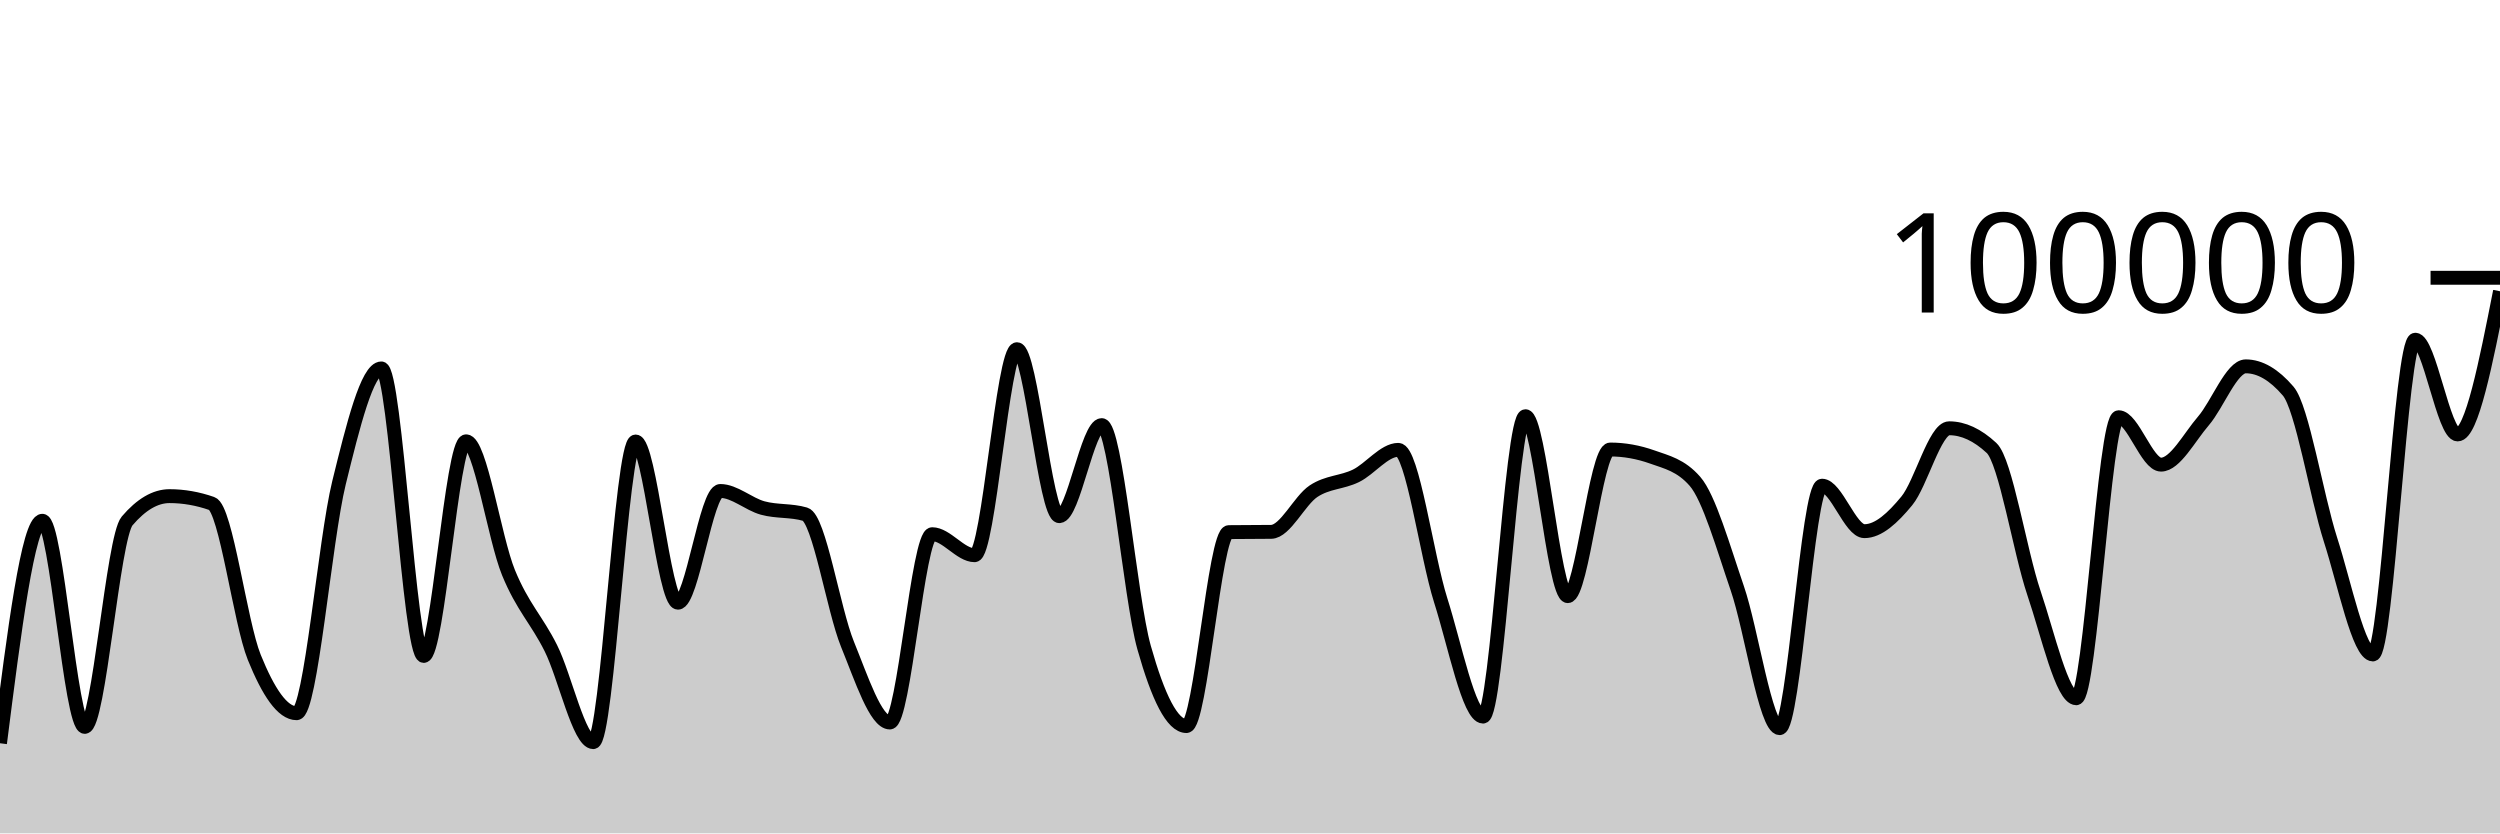
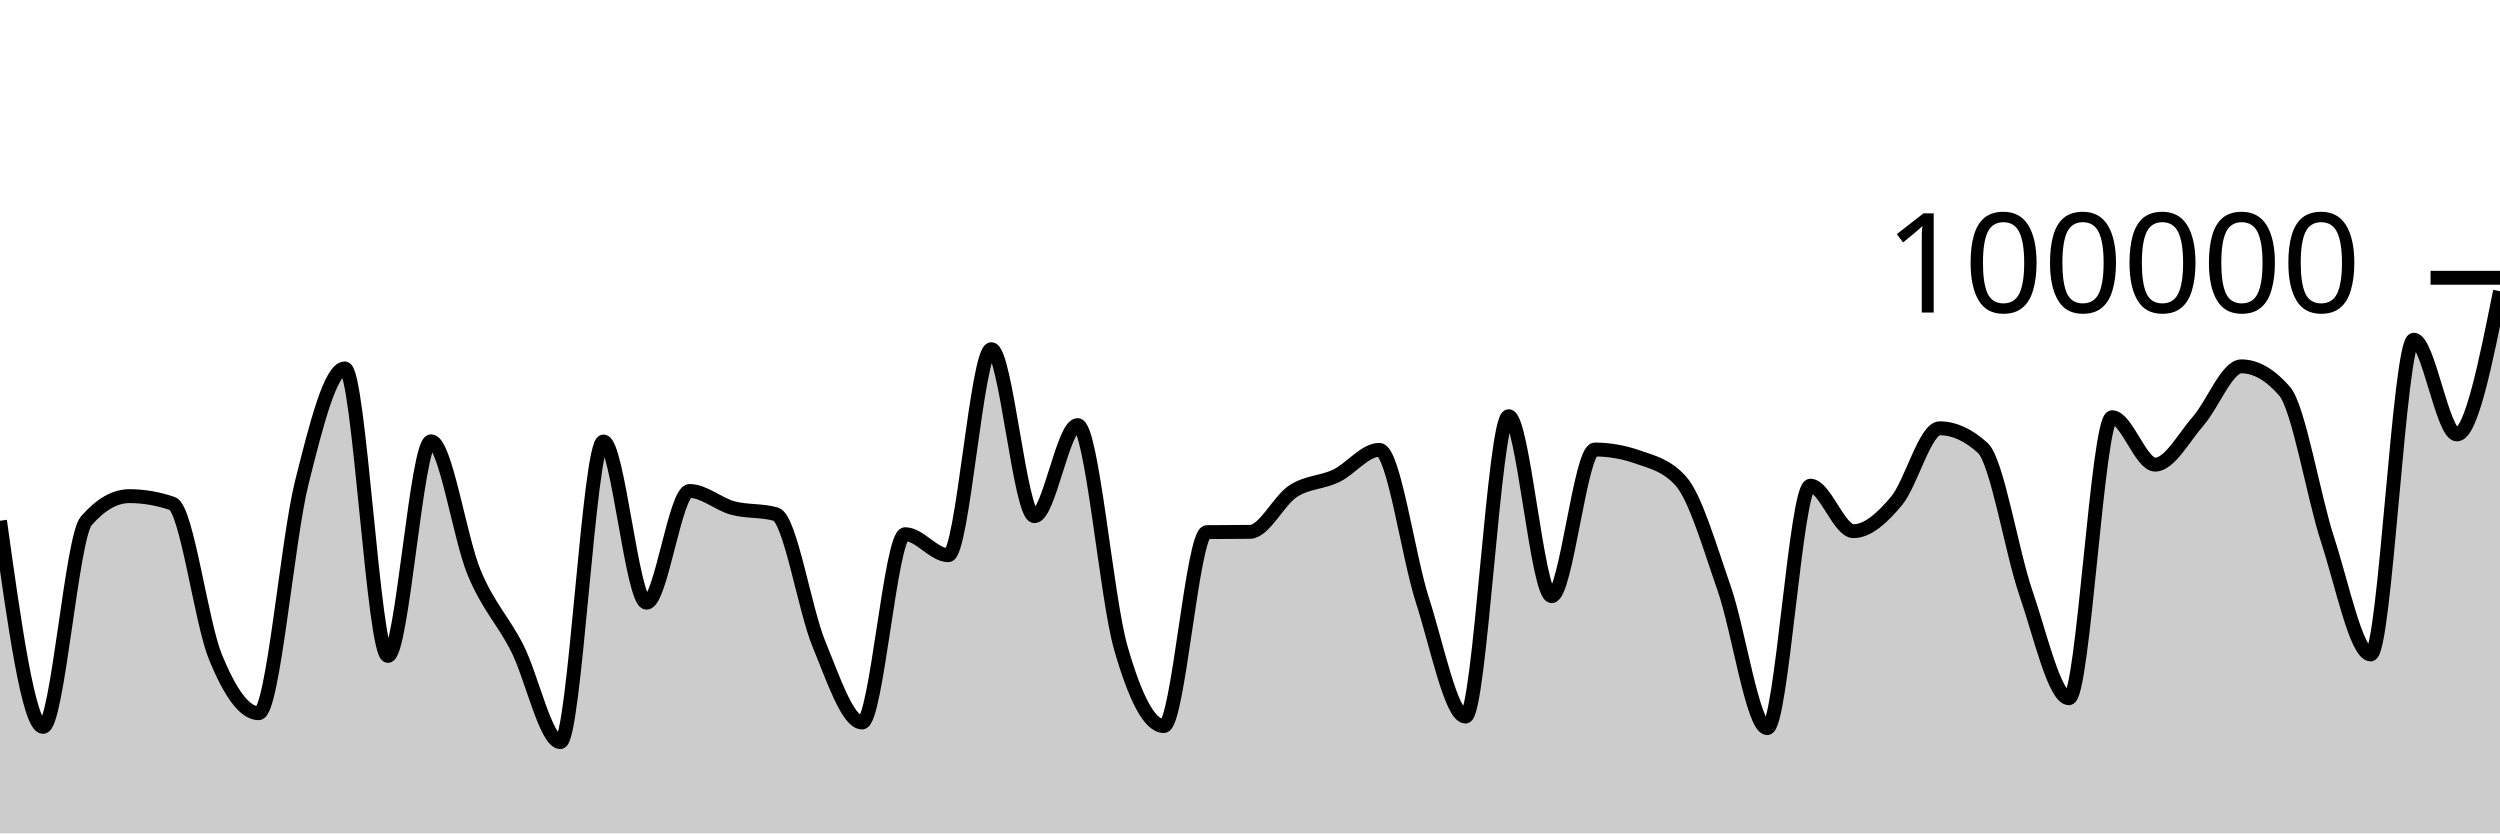
<svg xmlns="http://www.w3.org/2000/svg" viewBox="0 0 180 60">
  <g transform="translate(0,20)">
-     <path class="area" fill="rgba(0, 0, 0, 0.2)" d="M0,33.514C1.017,25.505,2.034,17.495,3.051,17.495C4.068,17.495,5.085,32.336,6.102,32.336C7.119,32.336,8.136,18.698,9.153,17.508C10.169,16.317,11.186,15.722,12.203,15.722C13.22,15.722,14.237,15.9,15.254,16.256C16.271,16.611,17.288,24.805,18.305,27.321C19.322,29.837,20.339,31.352,21.356,31.352C22.373,31.352,23.39,18.902,24.407,14.764C25.424,10.626,26.441,6.526,27.458,6.526C28.475,6.526,29.492,27.227,30.508,27.227C31.525,27.227,32.542,11.773,33.559,11.773C34.576,11.773,35.593,18.743,36.61,21.225C37.627,23.707,38.644,24.63,39.661,26.665C40.678,28.699,41.695,33.433,42.712,33.433C43.729,33.433,44.746,11.787,45.763,11.787C46.78,11.787,47.797,23.394,48.814,23.394C49.831,23.394,50.847,15.35,51.864,15.35C52.881,15.35,53.898,16.298,54.915,16.577C55.932,16.855,56.949,16.725,57.966,17.022C58.983,17.318,60,23.88,61.017,26.38C62.034,28.879,63.051,32.02,64.068,32.02C65.085,32.02,66.102,18.462,67.119,18.462C68.136,18.462,69.153,19.976,70.169,19.976C71.186,19.976,72.203,5.142,73.22,5.142C74.237,5.142,75.254,17.164,76.271,17.164C77.288,17.164,78.305,10.608,79.322,10.608C80.339,10.608,81.356,23.007,82.373,26.618C83.39,30.229,84.407,32.277,85.424,32.277C86.441,32.277,87.458,18.327,88.475,18.313C89.492,18.3,90.508,18.306,91.525,18.293C92.542,18.279,93.559,16.037,94.576,15.365C95.593,14.693,96.61,14.757,97.627,14.261C98.644,13.765,99.661,12.389,100.678,12.389C101.695,12.389,102.712,20.017,103.729,23.218C104.746,26.418,105.763,31.594,106.78,31.594C107.797,31.594,108.814,9.967,109.831,9.967C110.847,9.967,111.864,22.922,112.881,22.922C113.898,22.922,114.915,12.365,115.932,12.365C116.949,12.365,117.966,12.547,118.983,12.91C120,13.273,121.017,13.491,122.034,14.652C123.051,15.814,124.068,19.395,125.085,22.358C126.102,25.32,127.119,32.427,128.136,32.427C129.153,32.427,130.169,14.969,131.186,14.969C132.203,14.969,133.22,18.244,134.237,18.244C135.254,18.244,136.271,17.299,137.288,16.065C138.305,14.83,139.322,10.836,140.339,10.836C141.356,10.836,142.373,11.308,143.39,12.252C144.407,13.196,145.424,19.681,146.441,22.685C147.458,25.689,148.475,30.274,149.492,30.274C150.508,30.274,151.525,10.04,152.542,10.04C153.559,10.04,154.576,13.454,155.593,13.454C156.61,13.454,157.627,11.488,158.644,10.309C159.661,9.129,160.678,6.377,161.695,6.377C162.712,6.377,163.729,6.97,164.746,8.156C165.763,9.341,166.78,15.698,167.797,18.859C168.814,22.02,169.831,27.12,170.847,27.12C171.864,27.12,172.881,4.458,173.898,4.458C174.915,4.458,175.932,11.28,176.949,11.28C177.966,11.28,178.983,6.125,180,0.97L180,40C178.983,40,177.966,40,176.949,40C175.932,40,174.915,40,173.898,40C172.881,40,171.864,40,170.847,40C169.831,40,168.814,40,167.797,40C166.78,40,165.763,40,164.746,40C163.729,40,162.712,40,161.695,40C160.678,40,159.661,40,158.644,40C157.627,40,156.61,40,155.593,40C154.576,40,153.559,40,152.542,40C151.525,40,150.508,40,149.492,40C148.475,40,147.458,40,146.441,40C145.424,40,144.407,40,143.39,40C142.373,40,141.356,40,140.339,40C139.322,40,138.305,40,137.288,40C136.271,40,135.254,40,134.237,40C133.22,40,132.203,40,131.186,40C130.169,40,129.153,40,128.136,40C127.119,40,126.102,40,125.085,40C124.068,40,123.051,40,122.034,40C121.017,40,120,40,118.983,40C117.966,40,116.949,40,115.932,40C114.915,40,113.898,40,112.881,40C111.864,40,110.847,40,109.831,40C108.814,40,107.797,40,106.78,40C105.763,40,104.746,40,103.729,40C102.712,40,101.695,40,100.678,40C99.661,40,98.644,40,97.627,40C96.61,40,95.593,40,94.576,40C93.559,40,92.542,40,91.525,40C90.508,40,89.492,40,88.475,40C87.458,40,86.441,40,85.424,40C84.407,40,83.39,40,82.373,40C81.356,40,80.339,40,79.322,40C78.305,40,77.288,40,76.271,40C75.254,40,74.237,40,73.22,40C72.203,40,71.186,40,70.169,40C69.153,40,68.136,40,67.119,40C66.102,40,65.085,40,64.068,40C63.051,40,62.034,40,61.017,40C60,40,58.983,40,57.966,40C56.949,40,55.932,40,54.915,40C53.898,40,52.881,40,51.864,40C50.847,40,49.831,40,48.814,40C47.797,40,46.78,40,45.763,40C44.746,40,43.729,40,42.712,40C41.695,40,40.678,40,39.661,40C38.644,40,37.627,40,36.61,40C35.593,40,34.576,40,33.559,40C32.542,40,31.525,40,30.508,40C29.492,40,28.475,40,27.458,40C26.441,40,25.424,40,24.407,40C23.39,40,22.373,40,21.356,40C20.339,40,19.322,40,18.305,40C17.288,40,16.271,40,15.254,40C14.237,40,13.22,40,12.203,40C11.186,40,10.169,40,9.153,40C8.136,40,7.119,40,6.102,40C5.085,40,4.068,40,3.051,40C2.034,40,1.017,40,0,40Z" />
-     <path class="line" stroke="black" fill="none" d="M0,33.514C1.017,25.505,2.034,17.495,3.051,17.495C4.068,17.495,5.085,32.336,6.102,32.336C7.119,32.336,8.136,18.698,9.153,17.508C10.169,16.317,11.186,15.722,12.203,15.722C13.22,15.722,14.237,15.9,15.254,16.256C16.271,16.611,17.288,24.805,18.305,27.321C19.322,29.837,20.339,31.352,21.356,31.352C22.373,31.352,23.39,18.902,24.407,14.764C25.424,10.626,26.441,6.526,27.458,6.526C28.475,6.526,29.492,27.227,30.508,27.227C31.525,27.227,32.542,11.773,33.559,11.773C34.576,11.773,35.593,18.743,36.61,21.225C37.627,23.707,38.644,24.63,39.661,26.665C40.678,28.699,41.695,33.433,42.712,33.433C43.729,33.433,44.746,11.787,45.763,11.787C46.78,11.787,47.797,23.394,48.814,23.394C49.831,23.394,50.847,15.35,51.864,15.35C52.881,15.35,53.898,16.298,54.915,16.577C55.932,16.855,56.949,16.725,57.966,17.022C58.983,17.318,60,23.88,61.017,26.38C62.034,28.879,63.051,32.02,64.068,32.02C65.085,32.02,66.102,18.462,67.119,18.462C68.136,18.462,69.153,19.976,70.169,19.976C71.186,19.976,72.203,5.142,73.22,5.142C74.237,5.142,75.254,17.164,76.271,17.164C77.288,17.164,78.305,10.608,79.322,10.608C80.339,10.608,81.356,23.007,82.373,26.618C83.39,30.229,84.407,32.277,85.424,32.277C86.441,32.277,87.458,18.327,88.475,18.313C89.492,18.3,90.508,18.306,91.525,18.293C92.542,18.279,93.559,16.037,94.576,15.365C95.593,14.693,96.61,14.757,97.627,14.261C98.644,13.765,99.661,12.389,100.678,12.389C101.695,12.389,102.712,20.017,103.729,23.218C104.746,26.418,105.763,31.594,106.78,31.594C107.797,31.594,108.814,9.967,109.831,9.967C110.847,9.967,111.864,22.922,112.881,22.922C113.898,22.922,114.915,12.365,115.932,12.365C116.949,12.365,117.966,12.547,118.983,12.91C120,13.273,121.017,13.491,122.034,14.652C123.051,15.814,124.068,19.395,125.085,22.358C126.102,25.32,127.119,32.427,128.136,32.427C129.153,32.427,130.169,14.969,131.186,14.969C132.203,14.969,133.22,18.244,134.237,18.244C135.254,18.244,136.271,17.299,137.288,16.065C138.305,14.83,139.322,10.836,140.339,10.836C141.356,10.836,142.373,11.308,143.39,12.252C144.407,13.196,145.424,19.681,146.441,22.685C147.458,25.689,148.475,30.274,149.492,30.274C150.508,30.274,151.525,10.04,152.542,10.04C153.559,10.04,154.576,13.454,155.593,13.454C156.61,13.454,157.627,11.488,158.644,10.309C159.661,9.129,160.678,6.377,161.695,6.377C162.712,6.377,163.729,6.97,164.746,8.156C165.763,9.341,166.78,15.698,167.797,18.859C168.814,22.02,169.831,27.12,170.847,27.12C171.864,27.12,172.881,4.458,173.898,4.458C174.915,4.458,175.932,11.28,176.949,11.28C177.966,11.28,178.983,6.125,180,0.97" />
+     <path class="area" fill="rgba(0, 0, 0, 0.2)" d="M0,17.495C1.034,24.916,2.069,32.336,3.103,32.336C4.138,32.336,5.172,18.698,6.207,17.508C7.241,16.317,8.276,15.722,9.31,15.722C10.345,15.722,11.379,15.9,12.414,16.256C13.448,16.611,14.483,24.805,15.517,27.321C16.552,29.837,17.586,31.352,18.621,31.352C19.655,31.352,20.69,18.902,21.724,14.764C22.759,10.626,23.793,6.526,24.828,6.526C25.862,6.526,26.897,27.227,27.931,27.227C28.966,27.227,30,11.773,31.034,11.773C32.069,11.773,33.103,18.743,34.138,21.225C35.172,23.707,36.207,24.63,37.241,26.665C38.276,28.699,39.31,33.433,40.345,33.433C41.379,33.433,42.414,11.787,43.448,11.787C44.483,11.787,45.517,23.394,46.552,23.394C47.586,23.394,48.621,15.35,49.655,15.35C50.69,15.35,51.724,16.298,52.759,16.577C53.793,16.855,54.828,16.725,55.862,17.022C56.897,17.318,57.931,23.88,58.966,26.38C60,28.879,61.034,32.02,62.069,32.02C63.103,32.02,64.138,18.462,65.172,18.462C66.207,18.462,67.241,19.976,68.276,19.976C69.31,19.976,70.345,5.142,71.379,5.142C72.414,5.142,73.448,17.164,74.483,17.164C75.517,17.164,76.552,10.608,77.586,10.608C78.621,10.608,79.655,23.007,80.69,26.618C81.724,30.229,82.759,32.277,83.793,32.277C84.828,32.277,85.862,18.327,86.897,18.313C87.931,18.3,88.966,18.306,90,18.293C91.034,18.279,92.069,16.037,93.103,15.365C94.138,14.693,95.172,14.757,96.207,14.261C97.241,13.765,98.276,12.389,99.31,12.389C100.345,12.389,101.379,20.017,102.414,23.218C103.448,26.418,104.483,31.594,105.517,31.594C106.552,31.594,107.586,9.967,108.621,9.967C109.655,9.967,110.69,22.922,111.724,22.922C112.759,22.922,113.793,12.365,114.828,12.365C115.862,12.365,116.897,12.547,117.931,12.91C118.966,13.273,120,13.491,121.034,14.652C122.069,15.814,123.103,19.395,124.138,22.358C125.172,25.32,126.207,32.427,127.241,32.427C128.276,32.427,129.31,14.969,130.345,14.969C131.379,14.969,132.414,18.244,133.448,18.244C134.483,18.244,135.517,17.299,136.552,16.065C137.586,14.83,138.621,10.836,139.655,10.836C140.69,10.836,141.724,11.308,142.759,12.252C143.793,13.196,144.828,19.681,145.862,22.685C146.897,25.689,147.931,30.274,148.966,30.274C150,30.274,151.034,10.04,152.069,10.04C153.103,10.04,154.138,13.454,155.172,13.454C156.207,13.454,157.241,11.488,158.276,10.309C159.31,9.129,160.345,6.377,161.379,6.377C162.414,6.377,163.448,6.97,164.483,8.156C165.517,9.341,166.552,15.698,167.586,18.859C168.621,22.02,169.655,27.12,170.69,27.12C171.724,27.12,172.759,4.458,173.793,4.458C174.828,4.458,175.862,11.28,176.897,11.28C177.931,11.28,178.966,6.125,180,0.97L180,40C178.966,40,177.931,40,176.897,40C175.862,40,174.828,40,173.793,40C172.759,40,171.724,40,170.69,40C169.655,40,168.621,40,167.586,40C166.552,40,165.517,40,164.483,40C163.448,40,162.414,40,161.379,40C160.345,40,159.31,40,158.276,40C157.241,40,156.207,40,155.172,40C154.138,40,153.103,40,152.069,40C151.034,40,150,40,148.966,40C147.931,40,146.897,40,145.862,40C144.828,40,143.793,40,142.759,40C141.724,40,140.69,40,139.655,40C138.621,40,137.586,40,136.552,40C135.517,40,134.483,40,133.448,40C132.414,40,131.379,40,130.345,40C129.31,40,128.276,40,127.241,40C126.207,40,125.172,40,124.138,40C123.103,40,122.069,40,121.034,40C120,40,118.966,40,117.931,40C116.897,40,115.862,40,114.828,40C113.793,40,112.759,40,111.724,40C110.69,40,109.655,40,108.621,40C107.586,40,106.552,40,105.517,40C104.483,40,103.448,40,102.414,40C101.379,40,100.345,40,99.31,40C98.276,40,97.241,40,96.207,40C95.172,40,94.138,40,93.103,40C92.069,40,91.034,40,90,40C88.966,40,87.931,40,86.897,40C85.862,40,84.828,40,83.793,40C82.759,40,81.724,40,80.69,40C79.655,40,78.621,40,77.586,40C76.552,40,75.517,40,74.483,40C73.448,40,72.414,40,71.379,40C70.345,40,69.31,40,68.276,40C67.241,40,66.207,40,65.172,40C64.138,40,63.103,40,62.069,40C61.034,40,60,40,58.966,40C57.931,40,56.897,40,55.862,40C54.828,40,53.793,40,52.759,40C51.724,40,50.69,40,49.655,40C48.621,40,47.586,40,46.552,40C45.517,40,44.483,40,43.448,40C42.414,40,41.379,40,40.345,40C39.31,40,38.276,40,37.241,40C36.207,40,35.172,40,34.138,40C33.103,40,32.069,40,31.034,40C30,40,28.966,40,27.931,40C26.897,40,25.862,40,24.828,40C23.793,40,22.759,40,21.724,40C20.69,40,19.655,40,18.621,40C17.586,40,16.552,40,15.517,40C14.483,40,13.448,40,12.414,40C11.379,40,10.345,40,9.31,40C8.276,40,7.241,40,6.207,40C5.172,40,4.138,40,3.103,40C2.069,40,1.034,40,0,40Z" />
+     <path class="line" stroke="black" fill="none" d="M0,17.495C1.034,24.916,2.069,32.336,3.103,32.336C4.138,32.336,5.172,18.698,6.207,17.508C7.241,16.317,8.276,15.722,9.31,15.722C10.345,15.722,11.379,15.9,12.414,16.256C13.448,16.611,14.483,24.805,15.517,27.321C16.552,29.837,17.586,31.352,18.621,31.352C19.655,31.352,20.69,18.902,21.724,14.764C22.759,10.626,23.793,6.526,24.828,6.526C25.862,6.526,26.897,27.227,27.931,27.227C28.966,27.227,30,11.773,31.034,11.773C32.069,11.773,33.103,18.743,34.138,21.225C35.172,23.707,36.207,24.63,37.241,26.665C38.276,28.699,39.31,33.433,40.345,33.433C41.379,33.433,42.414,11.787,43.448,11.787C44.483,11.787,45.517,23.394,46.552,23.394C47.586,23.394,48.621,15.35,49.655,15.35C50.69,15.35,51.724,16.298,52.759,16.577C53.793,16.855,54.828,16.725,55.862,17.022C56.897,17.318,57.931,23.88,58.966,26.38C60,28.879,61.034,32.02,62.069,32.02C63.103,32.02,64.138,18.462,65.172,18.462C66.207,18.462,67.241,19.976,68.276,19.976C69.31,19.976,70.345,5.142,71.379,5.142C72.414,5.142,73.448,17.164,74.483,17.164C75.517,17.164,76.552,10.608,77.586,10.608C78.621,10.608,79.655,23.007,80.69,26.618C81.724,30.229,82.759,32.277,83.793,32.277C84.828,32.277,85.862,18.327,86.897,18.313C87.931,18.3,88.966,18.306,90,18.293C91.034,18.279,92.069,16.037,93.103,15.365C94.138,14.693,95.172,14.757,96.207,14.261C97.241,13.765,98.276,12.389,99.31,12.389C100.345,12.389,101.379,20.017,102.414,23.218C103.448,26.418,104.483,31.594,105.517,31.594C106.552,31.594,107.586,9.967,108.621,9.967C109.655,9.967,110.69,22.922,111.724,22.922C112.759,22.922,113.793,12.365,114.828,12.365C115.862,12.365,116.897,12.547,117.931,12.91C118.966,13.273,120,13.491,121.034,14.652C122.069,15.814,123.103,19.395,124.138,22.358C125.172,25.32,126.207,32.427,127.241,32.427C128.276,32.427,129.31,14.969,130.345,14.969C131.379,14.969,132.414,18.244,133.448,18.244C134.483,18.244,135.517,17.299,136.552,16.065C137.586,14.83,138.621,10.836,139.655,10.836C140.69,10.836,141.724,11.308,142.759,12.252C143.793,13.196,144.828,19.681,145.862,22.685C146.897,25.689,147.931,30.274,148.966,30.274C150,30.274,151.034,10.04,152.069,10.04C153.103,10.04,154.138,13.454,155.172,13.454C156.207,13.454,157.241,11.488,158.276,10.309C159.31,9.129,160.345,6.377,161.379,6.377C162.414,6.377,163.448,6.97,164.483,8.156C165.517,9.341,166.552,15.698,167.586,18.859C168.621,22.02,169.655,27.12,170.69,27.12C171.724,27.12,172.759,4.458,173.793,4.458C174.828,4.458,175.862,11.28,176.897,11.28C177.931,11.28,178.966,6.125,180,0.97" />
    <path class="axis-ceiling" stroke-width="1" stroke="black" fill="none" d="M175,0L180,0" />
    <text class="axis-ceiling-label" font-family="sans-serif" text-anchor="end" font-size="10px" x="170" y="2.5">100000</text>
  </g>
</svg>
